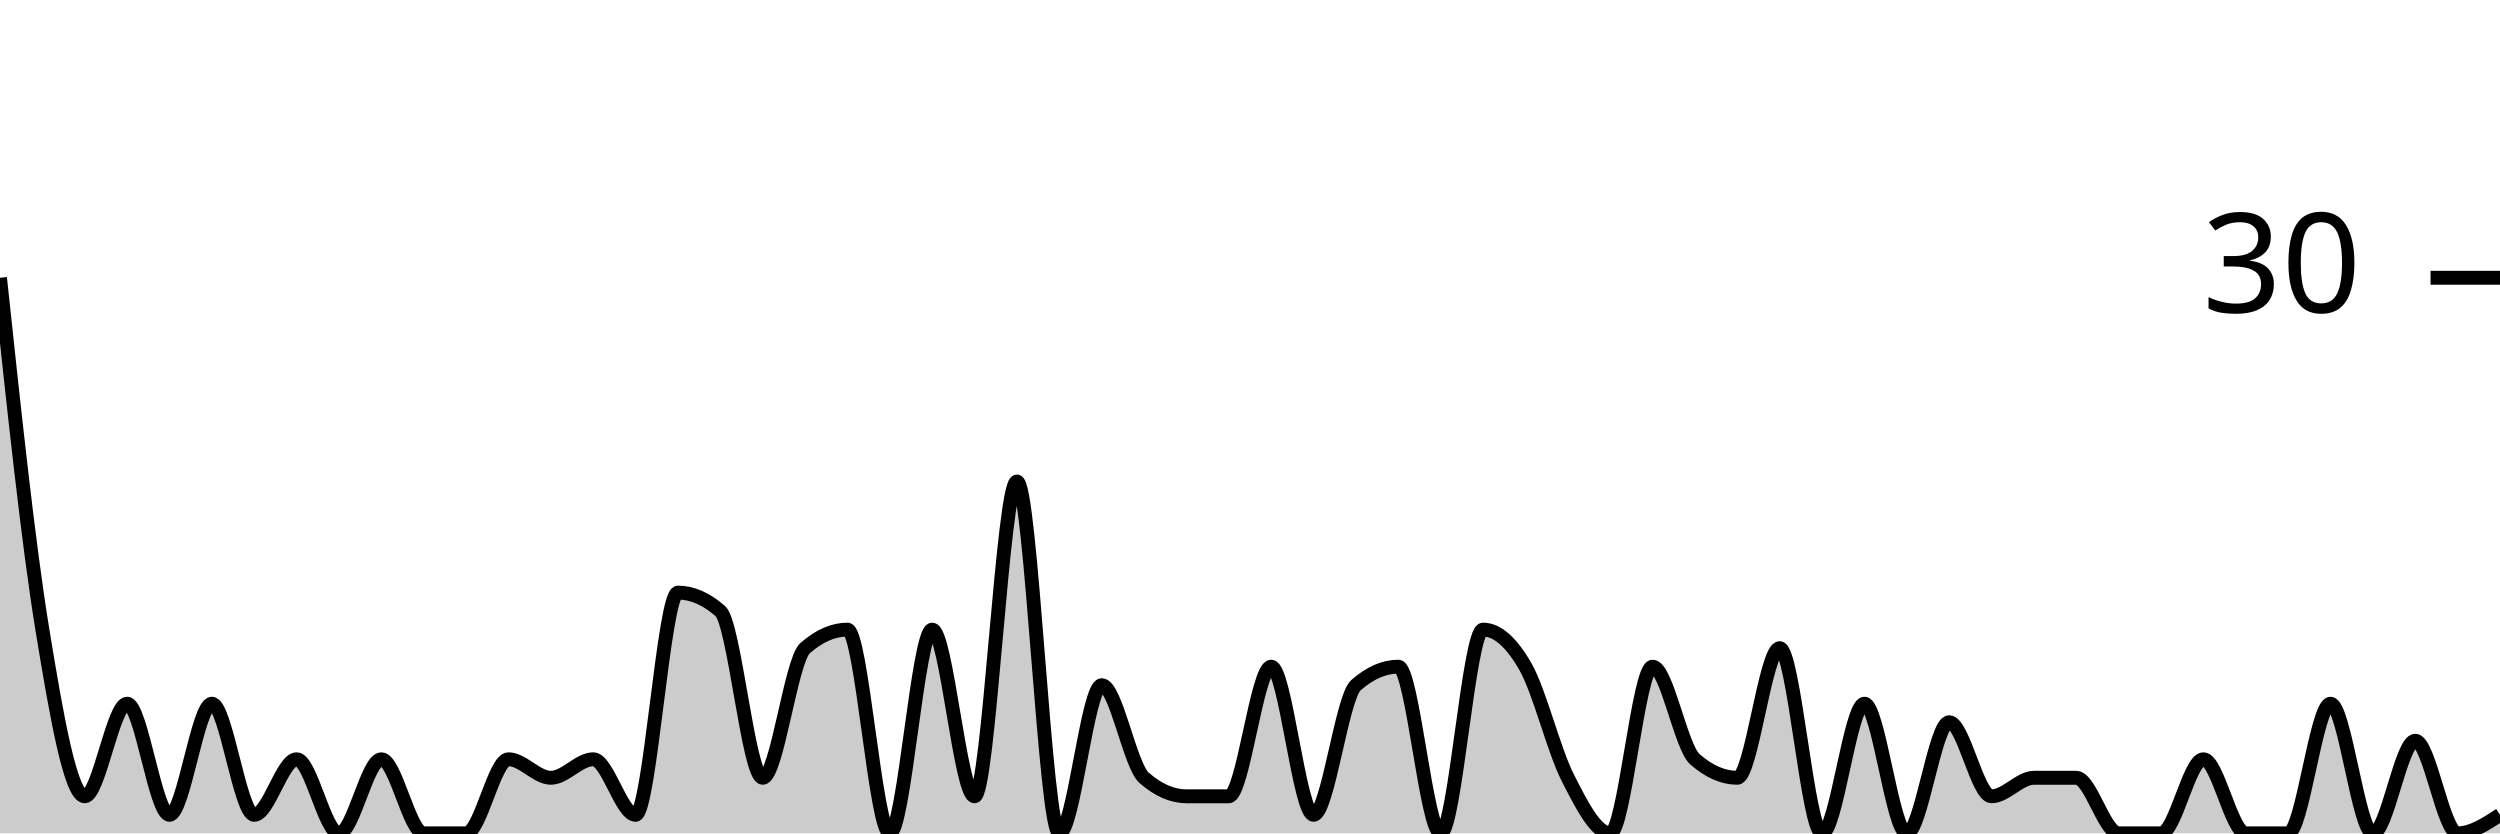
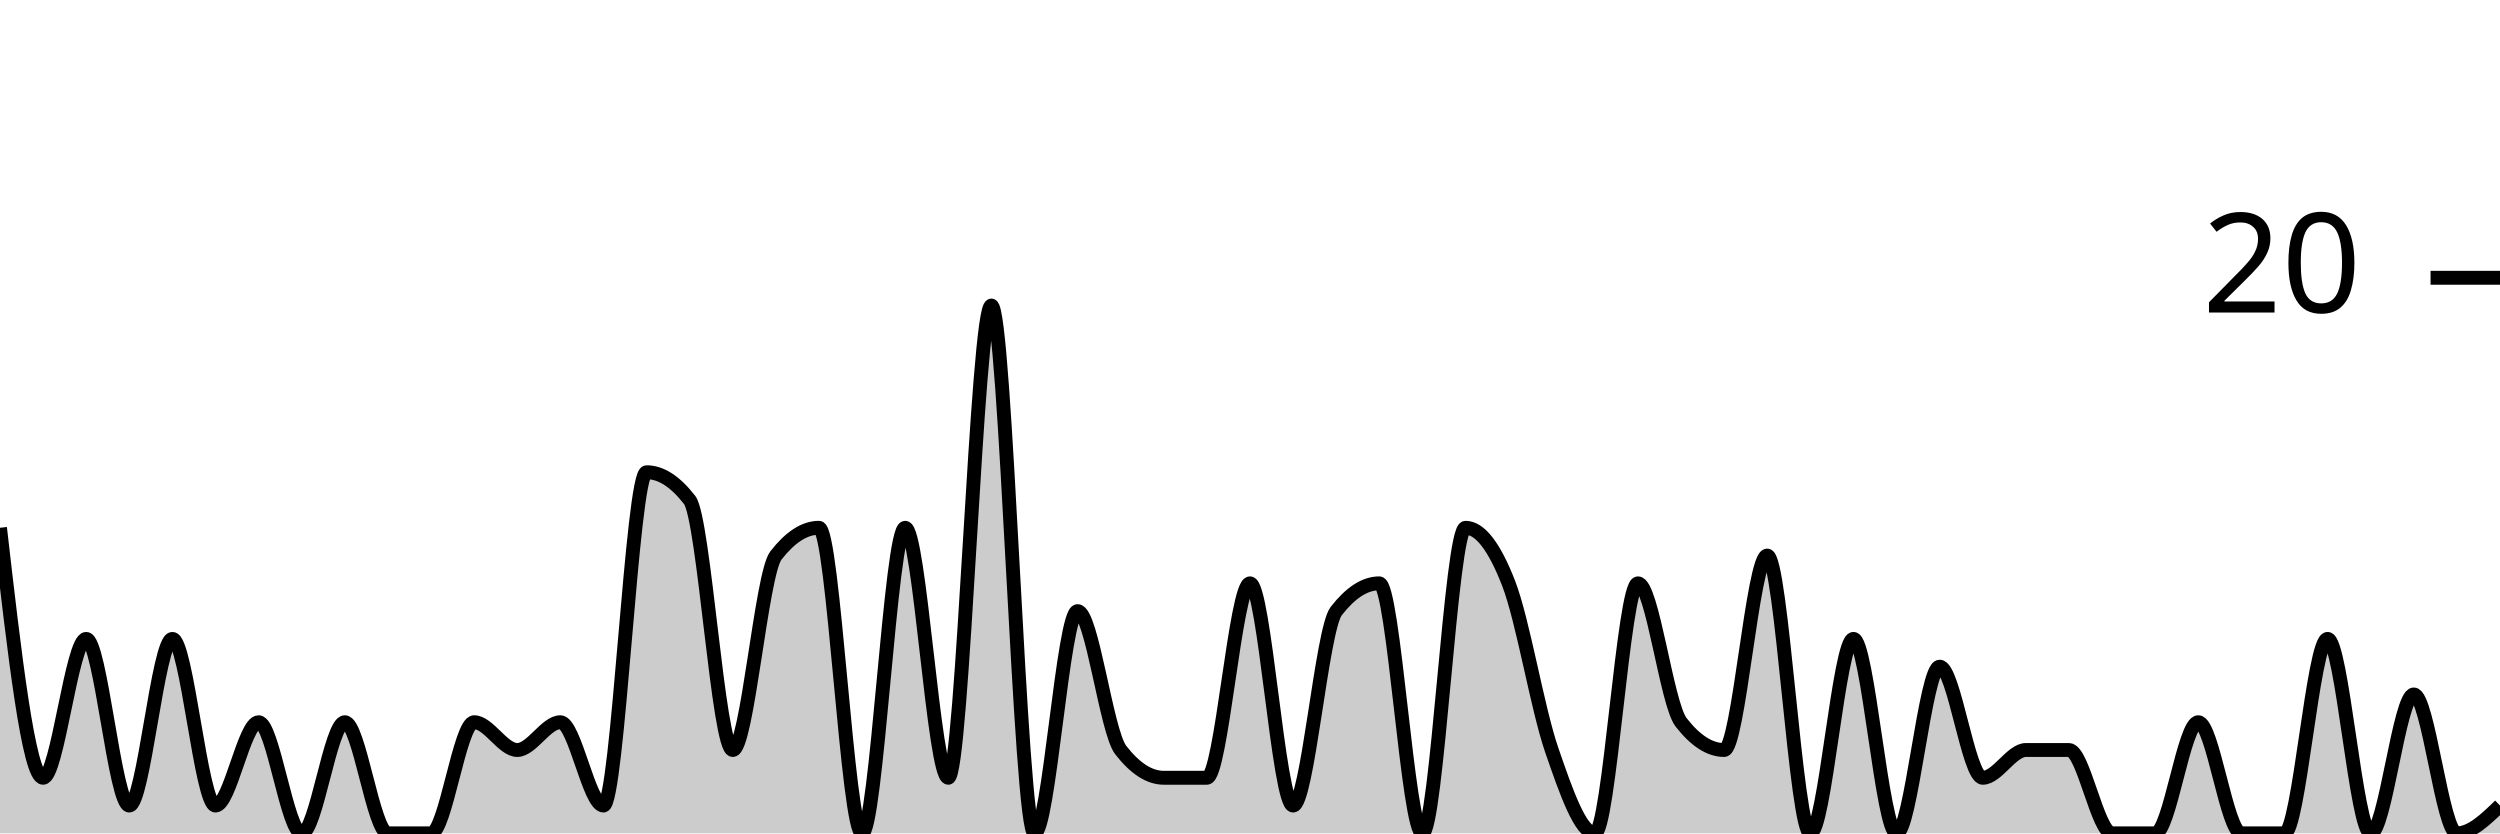
<svg xmlns="http://www.w3.org/2000/svg" viewBox="0 0 180 60">
  <g transform="translate(0,20)">
-     <path class="area" fill="rgba(0, 0, 0, 0.2)" d="M0,0C1.017,9.556,2.034,19.111,3.051,25.333C4.068,31.556,5.085,37.333,6.102,37.333C7.119,37.333,8.136,30.667,9.153,30.667C10.169,30.667,11.186,38.667,12.203,38.667C13.22,38.667,14.237,30.667,15.254,30.667C16.271,30.667,17.288,38.667,18.305,38.667C19.322,38.667,20.339,34.667,21.356,34.667C22.373,34.667,23.39,40,24.407,40C25.424,40,26.441,34.667,27.458,34.667C28.475,34.667,29.492,40,30.508,40C31.525,40,32.542,40,33.559,40C34.576,40,35.593,34.667,36.61,34.667C37.627,34.667,38.644,36,39.661,36C40.678,36,41.695,34.667,42.712,34.667C43.729,34.667,44.746,38.667,45.763,38.667C46.78,38.667,47.797,22.667,48.814,22.667C49.831,22.667,50.847,23.111,51.864,24C52.881,24.889,53.898,36,54.915,36C55.932,36,56.949,27.556,57.966,26.667C58.983,25.778,60,25.333,61.017,25.333C62.034,25.333,63.051,40,64.068,40C65.085,40,66.102,25.333,67.119,25.333C68.136,25.333,69.153,37.333,70.169,37.333C71.186,37.333,72.203,14.667,73.22,14.667C74.237,14.667,75.254,40,76.271,40C77.288,40,78.305,29.333,79.322,29.333C80.339,29.333,81.356,35.111,82.373,36C83.39,36.889,84.407,37.333,85.424,37.333C86.441,37.333,87.458,37.333,88.475,37.333C89.492,37.333,90.508,28,91.525,28C92.542,28,93.559,38.667,94.576,38.667C95.593,38.667,96.61,30.222,97.627,29.333C98.644,28.444,99.661,28,100.678,28C101.695,28,102.712,40,103.729,40C104.746,40,105.763,25.333,106.78,25.333C107.797,25.333,108.814,26.222,109.831,28C110.847,29.778,111.864,34,112.881,36C113.898,38,114.915,40,115.932,40C116.949,40,117.966,28,118.983,28C120,28,121.017,33.778,122.034,34.667C123.051,35.556,124.068,36,125.085,36C126.102,36,127.119,26.667,128.136,26.667C129.153,26.667,130.169,40,131.186,40C132.203,40,133.22,30.667,134.237,30.667C135.254,30.667,136.271,40,137.288,40C138.305,40,139.322,32,140.339,32C141.356,32,142.373,37.333,143.39,37.333C144.407,37.333,145.424,36,146.441,36C147.458,36,148.475,36,149.492,36C150.508,36,151.525,40,152.542,40C153.559,40,154.576,40,155.593,40C156.61,40,157.627,34.667,158.644,34.667C159.661,34.667,160.678,40,161.695,40C162.712,40,163.729,40,164.746,40C165.763,40,166.78,30.667,167.797,30.667C168.814,30.667,169.831,40,170.847,40C171.864,40,172.881,33.333,173.898,33.333C174.915,33.333,175.932,40,176.949,40C177.966,40,178.983,39.333,180,38.667L180,40C178.983,40,177.966,40,176.949,40C175.932,40,174.915,40,173.898,40C172.881,40,171.864,40,170.847,40C169.831,40,168.814,40,167.797,40C166.78,40,165.763,40,164.746,40C163.729,40,162.712,40,161.695,40C160.678,40,159.661,40,158.644,40C157.627,40,156.61,40,155.593,40C154.576,40,153.559,40,152.542,40C151.525,40,150.508,40,149.492,40C148.475,40,147.458,40,146.441,40C145.424,40,144.407,40,143.39,40C142.373,40,141.356,40,140.339,40C139.322,40,138.305,40,137.288,40C136.271,40,135.254,40,134.237,40C133.22,40,132.203,40,131.186,40C130.169,40,129.153,40,128.136,40C127.119,40,126.102,40,125.085,40C124.068,40,123.051,40,122.034,40C121.017,40,120,40,118.983,40C117.966,40,116.949,40,115.932,40C114.915,40,113.898,40,112.881,40C111.864,40,110.847,40,109.831,40C108.814,40,107.797,40,106.78,40C105.763,40,104.746,40,103.729,40C102.712,40,101.695,40,100.678,40C99.661,40,98.644,40,97.627,40C96.61,40,95.593,40,94.576,40C93.559,40,92.542,40,91.525,40C90.508,40,89.492,40,88.475,40C87.458,40,86.441,40,85.424,40C84.407,40,83.39,40,82.373,40C81.356,40,80.339,40,79.322,40C78.305,40,77.288,40,76.271,40C75.254,40,74.237,40,73.22,40C72.203,40,71.186,40,70.169,40C69.153,40,68.136,40,67.119,40C66.102,40,65.085,40,64.068,40C63.051,40,62.034,40,61.017,40C60,40,58.983,40,57.966,40C56.949,40,55.932,40,54.915,40C53.898,40,52.881,40,51.864,40C50.847,40,49.831,40,48.814,40C47.797,40,46.78,40,45.763,40C44.746,40,43.729,40,42.712,40C41.695,40,40.678,40,39.661,40C38.644,40,37.627,40,36.61,40C35.593,40,34.576,40,33.559,40C32.542,40,31.525,40,30.508,40C29.492,40,28.475,40,27.458,40C26.441,40,25.424,40,24.407,40C23.39,40,22.373,40,21.356,40C20.339,40,19.322,40,18.305,40C17.288,40,16.271,40,15.254,40C14.237,40,13.22,40,12.203,40C11.186,40,10.169,40,9.153,40C8.136,40,7.119,40,6.102,40C5.085,40,4.068,40,3.051,40C2.034,40,1.017,40,0,40Z" />
-     <path class="line" stroke="black" fill="none" d="M0,0C1.017,9.556,2.034,19.111,3.051,25.333C4.068,31.556,5.085,37.333,6.102,37.333C7.119,37.333,8.136,30.667,9.153,30.667C10.169,30.667,11.186,38.667,12.203,38.667C13.22,38.667,14.237,30.667,15.254,30.667C16.271,30.667,17.288,38.667,18.305,38.667C19.322,38.667,20.339,34.667,21.356,34.667C22.373,34.667,23.39,40,24.407,40C25.424,40,26.441,34.667,27.458,34.667C28.475,34.667,29.492,40,30.508,40C31.525,40,32.542,40,33.559,40C34.576,40,35.593,34.667,36.61,34.667C37.627,34.667,38.644,36,39.661,36C40.678,36,41.695,34.667,42.712,34.667C43.729,34.667,44.746,38.667,45.763,38.667C46.78,38.667,47.797,22.667,48.814,22.667C49.831,22.667,50.847,23.111,51.864,24C52.881,24.889,53.898,36,54.915,36C55.932,36,56.949,27.556,57.966,26.667C58.983,25.778,60,25.333,61.017,25.333C62.034,25.333,63.051,40,64.068,40C65.085,40,66.102,25.333,67.119,25.333C68.136,25.333,69.153,37.333,70.169,37.333C71.186,37.333,72.203,14.667,73.22,14.667C74.237,14.667,75.254,40,76.271,40C77.288,40,78.305,29.333,79.322,29.333C80.339,29.333,81.356,35.111,82.373,36C83.39,36.889,84.407,37.333,85.424,37.333C86.441,37.333,87.458,37.333,88.475,37.333C89.492,37.333,90.508,28,91.525,28C92.542,28,93.559,38.667,94.576,38.667C95.593,38.667,96.61,30.222,97.627,29.333C98.644,28.444,99.661,28,100.678,28C101.695,28,102.712,40,103.729,40C104.746,40,105.763,25.333,106.78,25.333C107.797,25.333,108.814,26.222,109.831,28C110.847,29.778,111.864,34,112.881,36C113.898,38,114.915,40,115.932,40C116.949,40,117.966,28,118.983,28C120,28,121.017,33.778,122.034,34.667C123.051,35.556,124.068,36,125.085,36C126.102,36,127.119,26.667,128.136,26.667C129.153,26.667,130.169,40,131.186,40C132.203,40,133.22,30.667,134.237,30.667C135.254,30.667,136.271,40,137.288,40C138.305,40,139.322,32,140.339,32C141.356,32,142.373,37.333,143.39,37.333C144.407,37.333,145.424,36,146.441,36C147.458,36,148.475,36,149.492,36C150.508,36,151.525,40,152.542,40C153.559,40,154.576,40,155.593,40C156.61,40,157.627,34.667,158.644,34.667C159.661,34.667,160.678,40,161.695,40C162.712,40,163.729,40,164.746,40C165.763,40,166.78,30.667,167.797,30.667C168.814,30.667,169.831,40,170.847,40C171.864,40,172.881,33.333,173.898,33.333C174.915,33.333,175.932,40,176.949,40C177.966,40,178.983,39.333,180,38.667" />
+     <path class="area" fill="rgba(0, 0, 0, 0.2)" d="M0,18C1.034,27,2.069,36,3.103,36C4.138,36,5.172,26,6.207,26C7.241,26,8.276,38,9.31,38C10.345,38,11.379,26,12.414,26C13.448,26,14.483,38,15.517,38C16.552,38,17.586,32,18.621,32C19.655,32,20.69,40,21.724,40C22.759,40,23.793,32,24.828,32C25.862,32,26.897,40,27.931,40C28.966,40,30,40,31.034,40C32.069,40,33.103,32,34.138,32C35.172,32,36.207,34,37.241,34C38.276,34,39.31,32,40.345,32C41.379,32,42.414,38,43.448,38C44.483,38,45.517,14,46.552,14C47.586,14,48.621,14.667,49.655,16C50.69,17.333,51.724,34,52.759,34C53.793,34,54.828,21.333,55.862,20C56.897,18.667,57.931,18,58.966,18C60,18,61.034,40,62.069,40C63.103,40,64.138,18,65.172,18C66.207,18,67.241,36,68.276,36C69.31,36,70.345,2,71.379,2C72.414,2,73.448,40,74.483,40C75.517,40,76.552,24,77.586,24C78.621,24,79.655,32.667,80.69,34C81.724,35.333,82.759,36,83.793,36C84.828,36,85.862,36,86.897,36C87.931,36,88.966,22,90,22C91.034,22,92.069,38,93.103,38C94.138,38,95.172,25.333,96.207,24C97.241,22.667,98.276,22,99.31,22C100.345,22,101.379,40,102.414,40C103.448,40,104.483,18,105.517,18C106.552,18,107.586,19.333,108.621,22C109.655,24.667,110.69,31,111.724,34C112.759,37,113.793,40,114.828,40C115.862,40,116.897,22,117.931,22C118.966,22,120,30.667,121.034,32C122.069,33.333,123.103,34,124.138,34C125.172,34,126.207,20,127.241,20C128.276,20,129.31,40,130.345,40C131.379,40,132.414,26,133.448,26C134.483,26,135.517,40,136.552,40C137.586,40,138.621,28,139.655,28C140.69,28,141.724,36,142.759,36C143.793,36,144.828,34,145.862,34C146.897,34,147.931,34,148.966,34C150,34,151.034,40,152.069,40C153.103,40,154.138,40,155.172,40C156.207,40,157.241,32,158.276,32C159.31,32,160.345,40,161.379,40C162.414,40,163.448,40,164.483,40C165.517,40,166.552,26,167.586,26C168.621,26,169.655,40,170.69,40C171.724,40,172.759,30,173.793,30C174.828,30,175.862,40,176.897,40C177.931,40,178.966,39,180,38L180,40C178.966,40,177.931,40,176.897,40C175.862,40,174.828,40,173.793,40C172.759,40,171.724,40,170.69,40C169.655,40,168.621,40,167.586,40C166.552,40,165.517,40,164.483,40C163.448,40,162.414,40,161.379,40C160.345,40,159.31,40,158.276,40C157.241,40,156.207,40,155.172,40C154.138,40,153.103,40,152.069,40C151.034,40,150,40,148.966,40C147.931,40,146.897,40,145.862,40C144.828,40,143.793,40,142.759,40C141.724,40,140.69,40,139.655,40C138.621,40,137.586,40,136.552,40C135.517,40,134.483,40,133.448,40C132.414,40,131.379,40,130.345,40C129.31,40,128.276,40,127.241,40C126.207,40,125.172,40,124.138,40C123.103,40,122.069,40,121.034,40C120,40,118.966,40,117.931,40C116.897,40,115.862,40,114.828,40C113.793,40,112.759,40,111.724,40C110.69,40,109.655,40,108.621,40C107.586,40,106.552,40,105.517,40C104.483,40,103.448,40,102.414,40C101.379,40,100.345,40,99.31,40C98.276,40,97.241,40,96.207,40C95.172,40,94.138,40,93.103,40C92.069,40,91.034,40,90,40C88.966,40,87.931,40,86.897,40C85.862,40,84.828,40,83.793,40C82.759,40,81.724,40,80.69,40C79.655,40,78.621,40,77.586,40C76.552,40,75.517,40,74.483,40C73.448,40,72.414,40,71.379,40C70.345,40,69.31,40,68.276,40C67.241,40,66.207,40,65.172,40C64.138,40,63.103,40,62.069,40C61.034,40,60,40,58.966,40C57.931,40,56.897,40,55.862,40C54.828,40,53.793,40,52.759,40C51.724,40,50.69,40,49.655,40C48.621,40,47.586,40,46.552,40C45.517,40,44.483,40,43.448,40C42.414,40,41.379,40,40.345,40C39.31,40,38.276,40,37.241,40C36.207,40,35.172,40,34.138,40C33.103,40,32.069,40,31.034,40C30,40,28.966,40,27.931,40C26.897,40,25.862,40,24.828,40C23.793,40,22.759,40,21.724,40C20.69,40,19.655,40,18.621,40C17.586,40,16.552,40,15.517,40C14.483,40,13.448,40,12.414,40C11.379,40,10.345,40,9.31,40C8.276,40,7.241,40,6.207,40C5.172,40,4.138,40,3.103,40C2.069,40,1.034,40,0,40Z" />
+     <path class="line" stroke="black" fill="none" d="M0,18C1.034,27,2.069,36,3.103,36C4.138,36,5.172,26,6.207,26C7.241,26,8.276,38,9.31,38C10.345,38,11.379,26,12.414,26C13.448,26,14.483,38,15.517,38C16.552,38,17.586,32,18.621,32C19.655,32,20.69,40,21.724,40C22.759,40,23.793,32,24.828,32C25.862,32,26.897,40,27.931,40C28.966,40,30,40,31.034,40C32.069,40,33.103,32,34.138,32C35.172,32,36.207,34,37.241,34C38.276,34,39.31,32,40.345,32C41.379,32,42.414,38,43.448,38C44.483,38,45.517,14,46.552,14C47.586,14,48.621,14.667,49.655,16C50.69,17.333,51.724,34,52.759,34C53.793,34,54.828,21.333,55.862,20C56.897,18.667,57.931,18,58.966,18C60,18,61.034,40,62.069,40C63.103,40,64.138,18,65.172,18C66.207,18,67.241,36,68.276,36C69.31,36,70.345,2,71.379,2C72.414,2,73.448,40,74.483,40C75.517,40,76.552,24,77.586,24C78.621,24,79.655,32.667,80.69,34C81.724,35.333,82.759,36,83.793,36C84.828,36,85.862,36,86.897,36C87.931,36,88.966,22,90,22C91.034,22,92.069,38,93.103,38C94.138,38,95.172,25.333,96.207,24C97.241,22.667,98.276,22,99.31,22C100.345,22,101.379,40,102.414,40C103.448,40,104.483,18,105.517,18C106.552,18,107.586,19.333,108.621,22C109.655,24.667,110.69,31,111.724,34C112.759,37,113.793,40,114.828,40C115.862,40,116.897,22,117.931,22C118.966,22,120,30.667,121.034,32C122.069,33.333,123.103,34,124.138,34C125.172,34,126.207,20,127.241,20C128.276,20,129.31,40,130.345,40C131.379,40,132.414,26,133.448,26C134.483,26,135.517,40,136.552,40C137.586,40,138.621,28,139.655,28C140.69,28,141.724,36,142.759,36C143.793,36,144.828,34,145.862,34C146.897,34,147.931,34,148.966,34C150,34,151.034,40,152.069,40C153.103,40,154.138,40,155.172,40C156.207,40,157.241,32,158.276,32C159.31,32,160.345,40,161.379,40C162.414,40,163.448,40,164.483,40C165.517,40,166.552,26,167.586,26C168.621,26,169.655,40,170.69,40C171.724,40,172.759,30,173.793,30C174.828,30,175.862,40,176.897,40C177.931,40,178.966,39,180,38" />
    <path class="axis-ceiling" stroke-width="1" stroke="black" fill="none" d="M175,0L180,0" />
-     <text class="axis-ceiling-label" font-family="sans-serif" text-anchor="end" font-size="10px" x="170" y="2.5">30</text>
+     <text class="axis-ceiling-label" font-family="sans-serif" text-anchor="end" font-size="10px" x="170" y="2.5">20</text>
  </g>
</svg>
